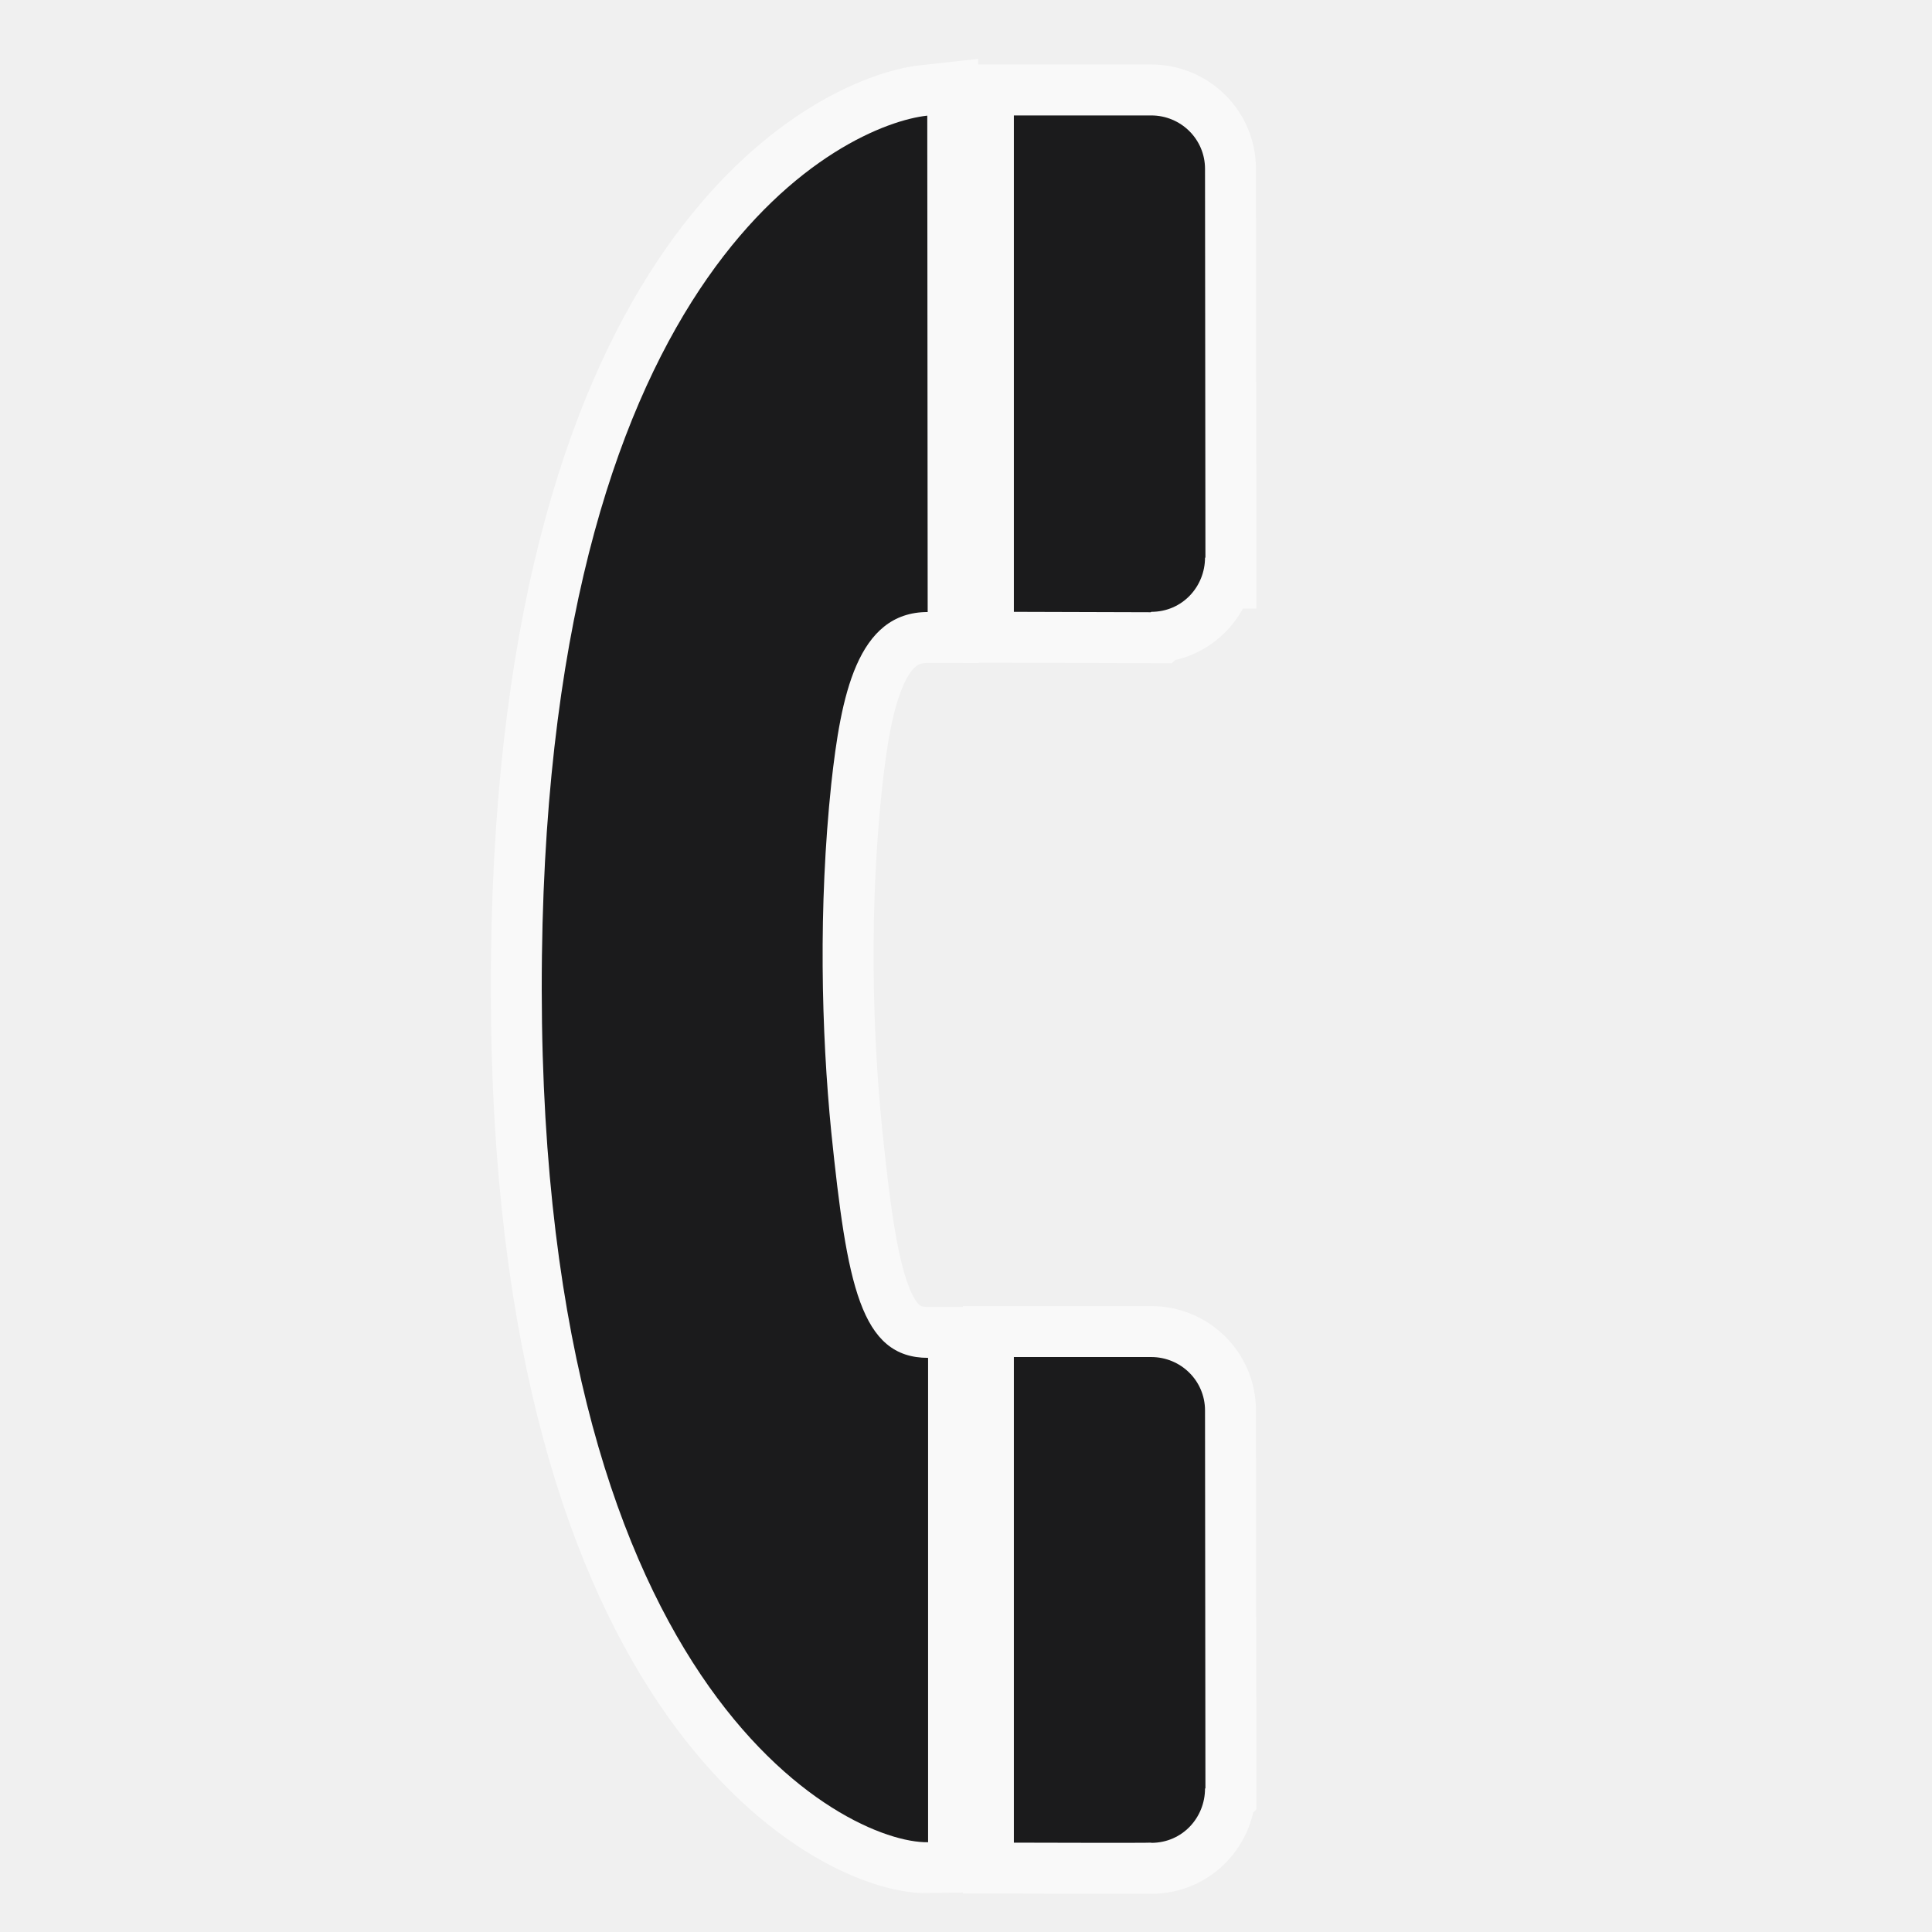
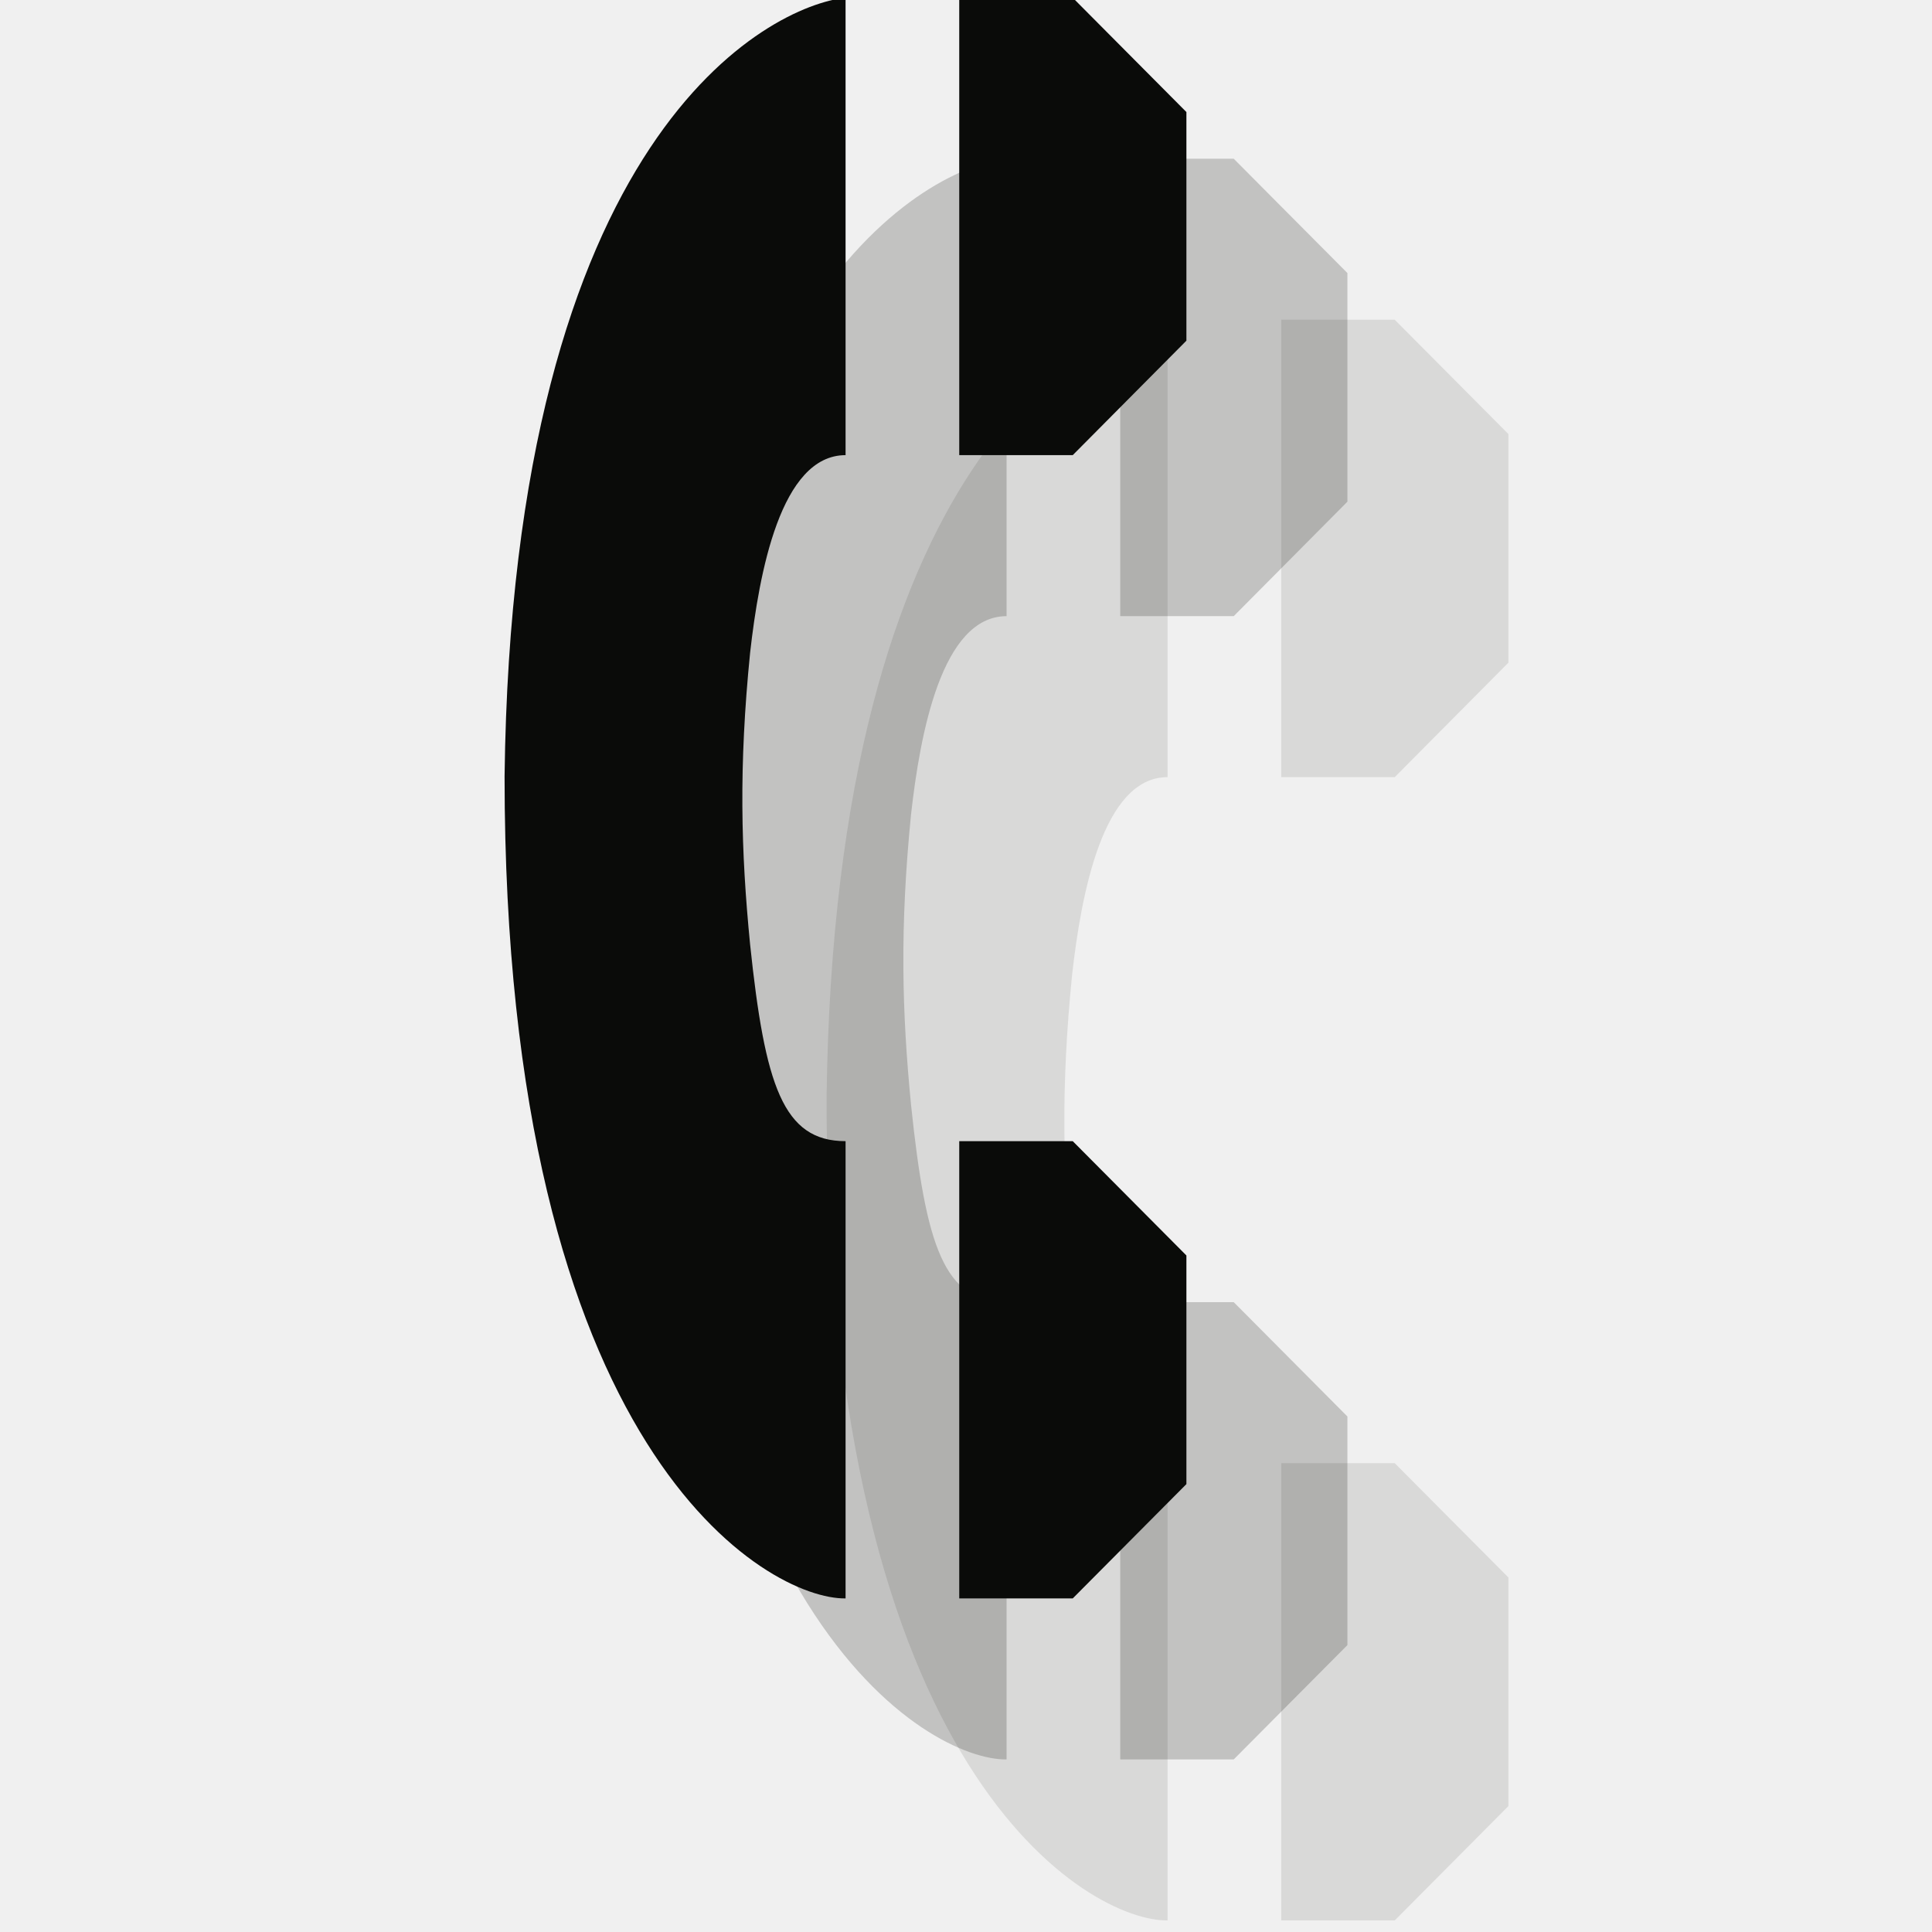
- <svg xmlns="http://www.w3.org/2000/svg" width="12" height="12" id="svg27498" version="1.1">
-   <defs id="defs27500" />
-   <g id="layer1" transform="translate(0,-1040.362)">
-     <g id="g20161" transform="matrix(1.265689,0,0,1.265689,76.77599,157.7851)">
-       <path style="opacity:0;fill:#ffffff" d="m -59.695,697.324 c -0.54,0 -0.979,0.439 -0.979,0.98 v 7.521 c 0,0.541 0.439,0.98 0.979,0.98 h 7.523 c 0.54,0 0.979,-0.439 0.979,-0.98 v -7.521 c 0,-0.541 -0.439,-0.98 -0.979,-0.98 h -7.523 z" id="path20132" />
-       <g transform="translate(14.316,-0.031)" id="g20142" style="opacity:0.6;fill:none;stroke:#ffffff;stroke-width:0.5;stroke-miterlimit:4;stroke-opacity:1;stroke-dasharray:none">
-         <path style="fill:none;stroke:#ffffff;stroke-width:0.5;stroke-miterlimit:4;stroke-opacity:1;stroke-dasharray:none" d="m -70.425,697.908 c -0.398,0.043 -1.848,0.707 -1.891,4.123 -0.045,3.6 1.492,4.357 1.895,4.35 v -2.377 c -0.332,0 -0.398,-0.361 -0.475,-1.107 -0.049,-0.494 -0.064,-1.104 0,-1.711 0.047,-0.426 0.125,-0.842 0.473,-0.842 l -0.002,-2.436 z" id="path20144" />
-         <path style="fill:none;stroke:#ffffff;stroke-width:0.5;stroke-miterlimit:4;stroke-opacity:1;stroke-dasharray:none" d="m -69.326,706.384 c 0.154,0 0.264,-0.125 0.264,-0.266 l 0.002,-0.002 c 0,0 -0.002,-1.852 -0.002,-1.854 0,-0.146 -0.119,-0.262 -0.264,-0.262 H -70 v 2.383 c 0,0 0.672,0.002 0.672,0 h 0.002 z" id="path20146" />
-         <path style="fill:none;stroke:#ffffff;stroke-width:0.5;stroke-miterlimit:4;stroke-opacity:1;stroke-dasharray:none" d="m -69.326,700.343 c 0.154,0 0.264,-0.125 0.264,-0.266 h 0.002 c 0,0 -0.002,-1.906 -0.002,-1.908 0,-0.146 -0.119,-0.262 -0.264,-0.262 H -70 v 2.436 l 0.672,0.002 0.002,-0.002 z" id="path20148" />
+ <svg xmlns="http://www.w3.org/2000/svg" width="12px" height="12px" viewBox="0 0 12 12" version="1.1">
+   <defs />
+   <g id="Page-1" stroke="none" stroke-width="1" fill="none" fill-rule="evenodd">
+     <g id="Fill-478-+-Fill-479-+-Fill-480-+-Fill-478-+-Fill-479-+-Fill-480-+-Fill-478-+-Fill-479-+-Fill-480" transform="translate(3, -0.5)" fill="#0A0B09">
+       <g id="Fill-478-+-Fill-479-+-Fill-480" transform="translate(2, 2)" fill-opacity="0.1">
+         <path d="M2.252,0.486 C1.786,0.535 0.183,1.317 0.134,5.322 C0.134,9.541 1.779,10.436 2.252,10.428 L2.252,7.588 C1.863,7.588 1.751,7.24 1.659,6.366 C1.602,5.784 1.588,5.265 1.659,4.555 C1.715,4.058 1.849,3.327 2.252,3.327 L2.252,0.486" id="Fill-478" />
+         <path d="M2.958,7.588 L3.663,7.588 L4.369,8.298 L4.369,9.718 L3.663,10.428 L2.958,10.428 L2.958,7.588" id="Fill-479" />
+         <path d="M2.958,0.486 L3.663,0.486 L4.369,1.196 L4.369,2.616 L3.663,3.327 L2.958,3.327 L2.958,0.486" id="Fill-480" />
      </g>
-       <g style="fill:#1b1b1c;fill-opacity:1" transform="translate(14.316,-0.031)" id="g20134">
-         <path id="path20136" d="m -70.425,697.908 c -0.398,0.043 -1.848,0.707 -1.891,4.123 -0.045,3.6 1.492,4.357 1.895,4.35 v -2.377 c -0.332,0 -0.398,-0.361 -0.475,-1.107 -0.049,-0.494 -0.064,-1.104 0,-1.711 0.047,-0.426 0.125,-0.842 0.473,-0.842 l -0.002,-2.436 z" style="fill:#1b1b1c;fill-opacity:1" />
-         <path id="path20138" d="m -69.326,706.384 c 0.154,0 0.264,-0.125 0.264,-0.266 l 0.002,-0.002 c 0,0 -0.002,-1.852 -0.002,-1.854 0,-0.146 -0.119,-0.262 -0.264,-0.262 H -70 v 2.383 c 0,0 0.672,0.002 0.672,0 h 0.002 z" style="fill:#1b1b1c;fill-opacity:1" />
-         <path id="path20140" d="m -69.326,700.343 c 0.154,0 0.264,-0.125 0.264,-0.266 h 0.002 c 0,0 -0.002,-1.906 -0.002,-1.908 0,-0.146 -0.119,-0.262 -0.264,-0.262 H -70 v 2.436 l 0.672,0.002 0.002,-0.002 z" style="fill:#1b1b1c;fill-opacity:1" />
+       <g id="Fill-478-+-Fill-479-+-Fill-480" transform="translate(1, 1)" fill-opacity="0.2">
+         <path d="M2.252,0.486 C1.786,0.535 0.183,1.317 0.134,5.322 C0.134,9.541 1.779,10.436 2.252,10.428 L2.252,7.588 C1.863,7.588 1.751,7.24 1.659,6.366 C1.602,5.784 1.588,5.265 1.659,4.555 C1.715,4.058 1.849,3.327 2.252,3.327 L2.252,0.486" id="Fill-478" />
+         <path d="M2.958,7.588 L3.663,7.588 L4.369,8.298 L4.369,9.718 L3.663,10.428 L2.958,10.428 L2.958,7.588" id="Fill-479" />
+         <path d="M2.958,0.486 L3.663,0.486 L4.369,1.196 L4.369,2.616 L3.663,3.327 L2.958,3.327 L2.958,0.486" id="Fill-480" />
+       </g>
+       <g id="Fill-478-+-Fill-479-+-Fill-480">
+         <path d="M2.252,0.486 C1.786,0.535 0.183,1.317 0.134,5.322 C0.134,9.541 1.779,10.436 2.252,10.428 L2.252,7.588 C1.863,7.588 1.751,7.24 1.659,6.366 C1.602,5.784 1.588,5.265 1.659,4.555 C1.715,4.058 1.849,3.327 2.252,3.327 L2.252,0.486" id="Fill-478" />
+         <path d="M2.958,7.588 L3.663,7.588 L4.369,8.298 L4.369,9.718 L3.663,10.428 L2.958,10.428 L2.958,7.588" id="Fill-479" />
+         <path d="M2.958,0.486 L3.663,0.486 L4.369,1.196 L4.369,2.616 L3.663,3.327 L2.958,3.327 L2.958,0.486" id="Fill-480" />
      </g>
    </g>
  </g>
</svg>
